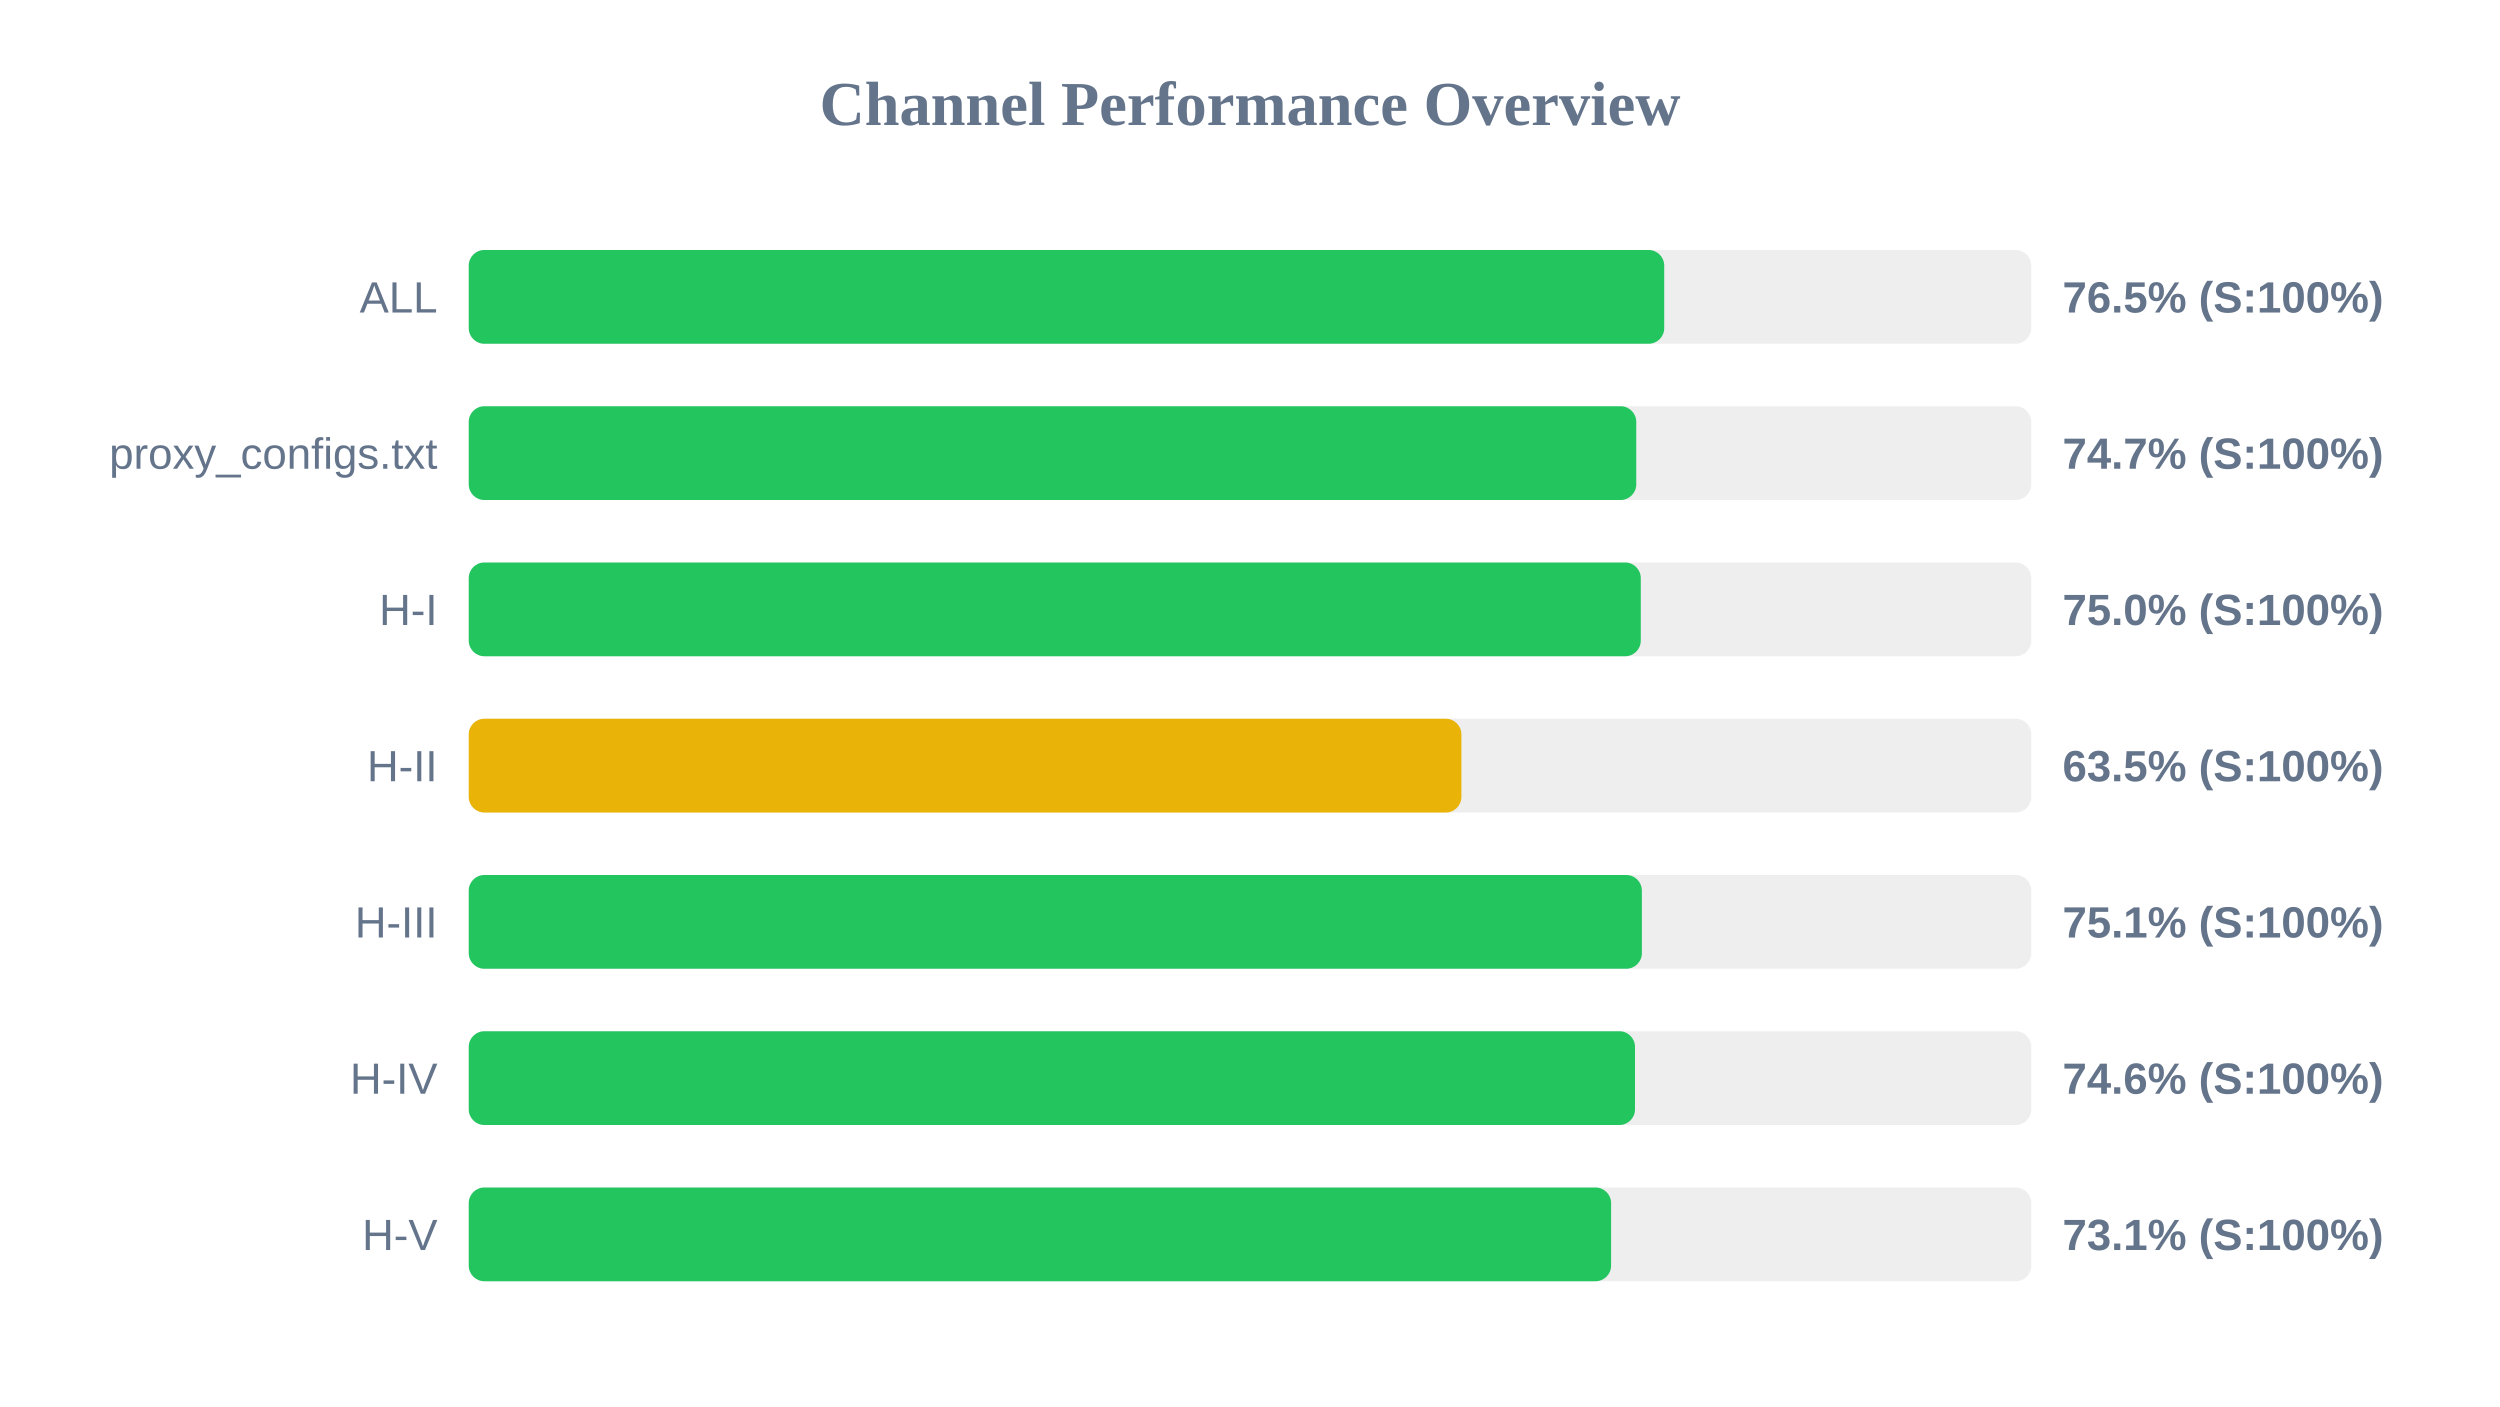
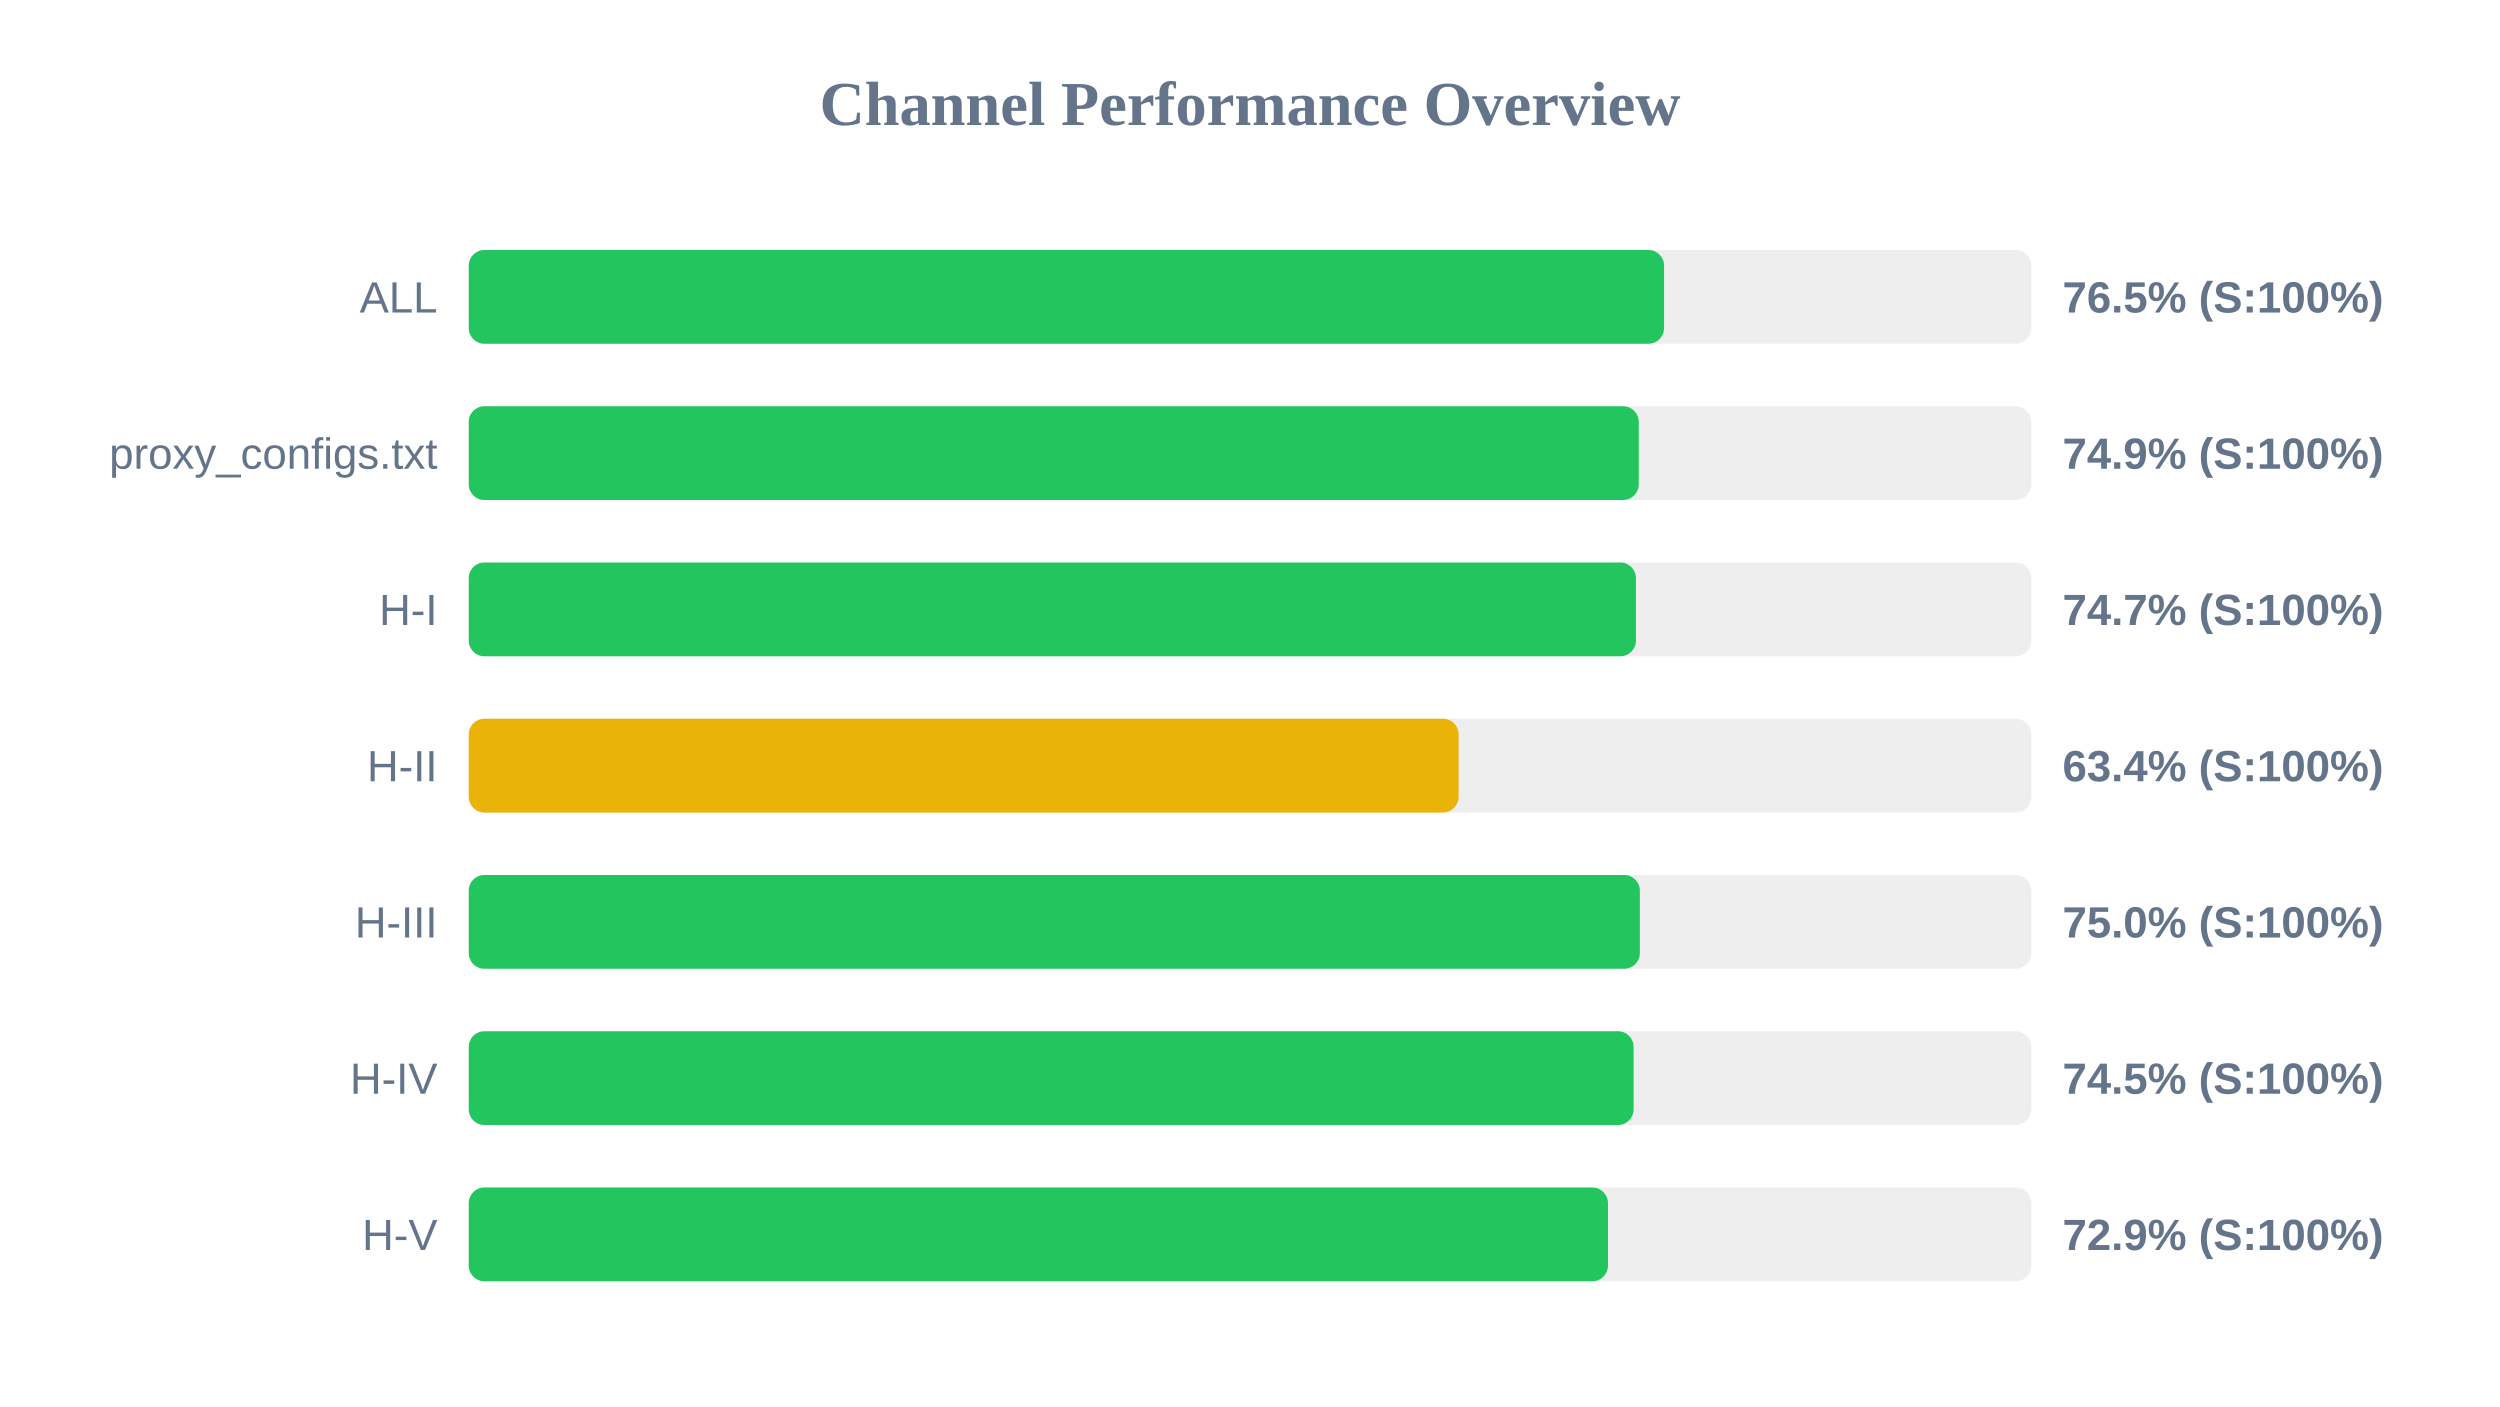
<svg xmlns="http://www.w3.org/2000/svg" width="800" height="450" version="1.1">
  <style>
        .row { font: 14px Arial; fill: #64748b; }
        .score { font: bold 14px Arial; fill: #64748b; }
    </style>
  <text x="400" y="40" text-anchor="middle" font-size="20px" font-weight="bold" fill="#64748b">Channel Performance Overview</text>
  <rect x="150" y="80" width="500" height="30" fill="#eee" rx="5" />
-   <rect x="150" y="80" width="382.55" height="30" fill="#22c55e" rx="5" />
+   <rect x="150" y="80" width="382.5" height="30" fill="#22c55e" rx="5" />
  <text x="140" y="100" text-anchor="end" class="row">ALL</text>
  <text x="660" y="100" text-anchor="start" class="score">76.5% (S:100%)</text>
  <rect x="150" y="130" width="500" height="30" fill="#eee" rx="5" />
-   <rect x="150" y="130" width="373.6" height="30" fill="#22c55e" rx="5" />
+   <rect x="150" y="130" width="374.4" height="30" fill="#22c55e" rx="5" />
  <text x="140" y="150" text-anchor="end" class="row">proxy_configs.txt</text>
-   <text x="660" y="150" text-anchor="start" class="score">74.7% (S:100%)</text>
+   <text x="660" y="150" text-anchor="start" class="score">74.9% (S:100%)</text>
  <rect x="150" y="180" width="500" height="30" fill="#eee" rx="5" />
-   <rect x="150" y="180" width="375.05" height="30" fill="#22c55e" rx="5" />
+   <rect x="150" y="180" width="373.5" height="30" fill="#22c55e" rx="5" />
  <text x="140" y="200" text-anchor="end" class="row">H-I</text>
-   <text x="660" y="200" text-anchor="start" class="score">75.0% (S:100%)</text>
+   <text x="660" y="200" text-anchor="start" class="score">74.7% (S:100%)</text>
  <rect x="150" y="230" width="500" height="30" fill="#eee" rx="5" />
-   <rect x="150" y="230" width="317.65" height="30" fill="#eab308" rx="5" />
+   <rect x="150" y="230" width="316.75" height="30" fill="#eab308" rx="5" />
  <text x="140" y="250" text-anchor="end" class="row">H-II</text>
-   <text x="660" y="250" text-anchor="start" class="score">63.5% (S:100%)</text>
+   <text x="660" y="250" text-anchor="start" class="score">63.4% (S:100%)</text>
  <rect x="150" y="280" width="500" height="30" fill="#eee" rx="5" />
-   <rect x="150" y="280" width="375.4" height="30" fill="#22c55e" rx="5" />
+   <rect x="150" y="280" width="374.75" height="30" fill="#22c55e" rx="5" />
  <text x="140" y="300" text-anchor="end" class="row">H-III</text>
-   <text x="660" y="300" text-anchor="start" class="score">75.1% (S:100%)</text>
+   <text x="660" y="300" text-anchor="start" class="score">75.0% (S:100%)</text>
  <rect x="150" y="330" width="500" height="30" fill="#eee" rx="5" />
-   <rect x="150" y="330" width="373.2" height="30" fill="#22c55e" rx="5" />
+   <rect x="150" y="330" width="372.75" height="30" fill="#22c55e" rx="5" />
  <text x="140" y="350" text-anchor="end" class="row">H-IV</text>
-   <text x="660" y="350" text-anchor="start" class="score">74.6% (S:100%)</text>
+   <text x="660" y="350" text-anchor="start" class="score">74.5% (S:100%)</text>
  <rect x="150" y="380" width="500" height="30" fill="#eee" rx="5" />
-   <rect x="150" y="380" width="365.55" height="30" fill="#22c55e" rx="5" />
+   <rect x="150" y="380" width="364.55" height="30" fill="#22c55e" rx="5" />
  <text x="140" y="400" text-anchor="end" class="row">H-V</text>
-   <text x="660" y="400" text-anchor="start" class="score">73.1% (S:100%)</text>
+   <text x="660" y="400" text-anchor="start" class="score">72.9% (S:100%)</text>
</svg>
